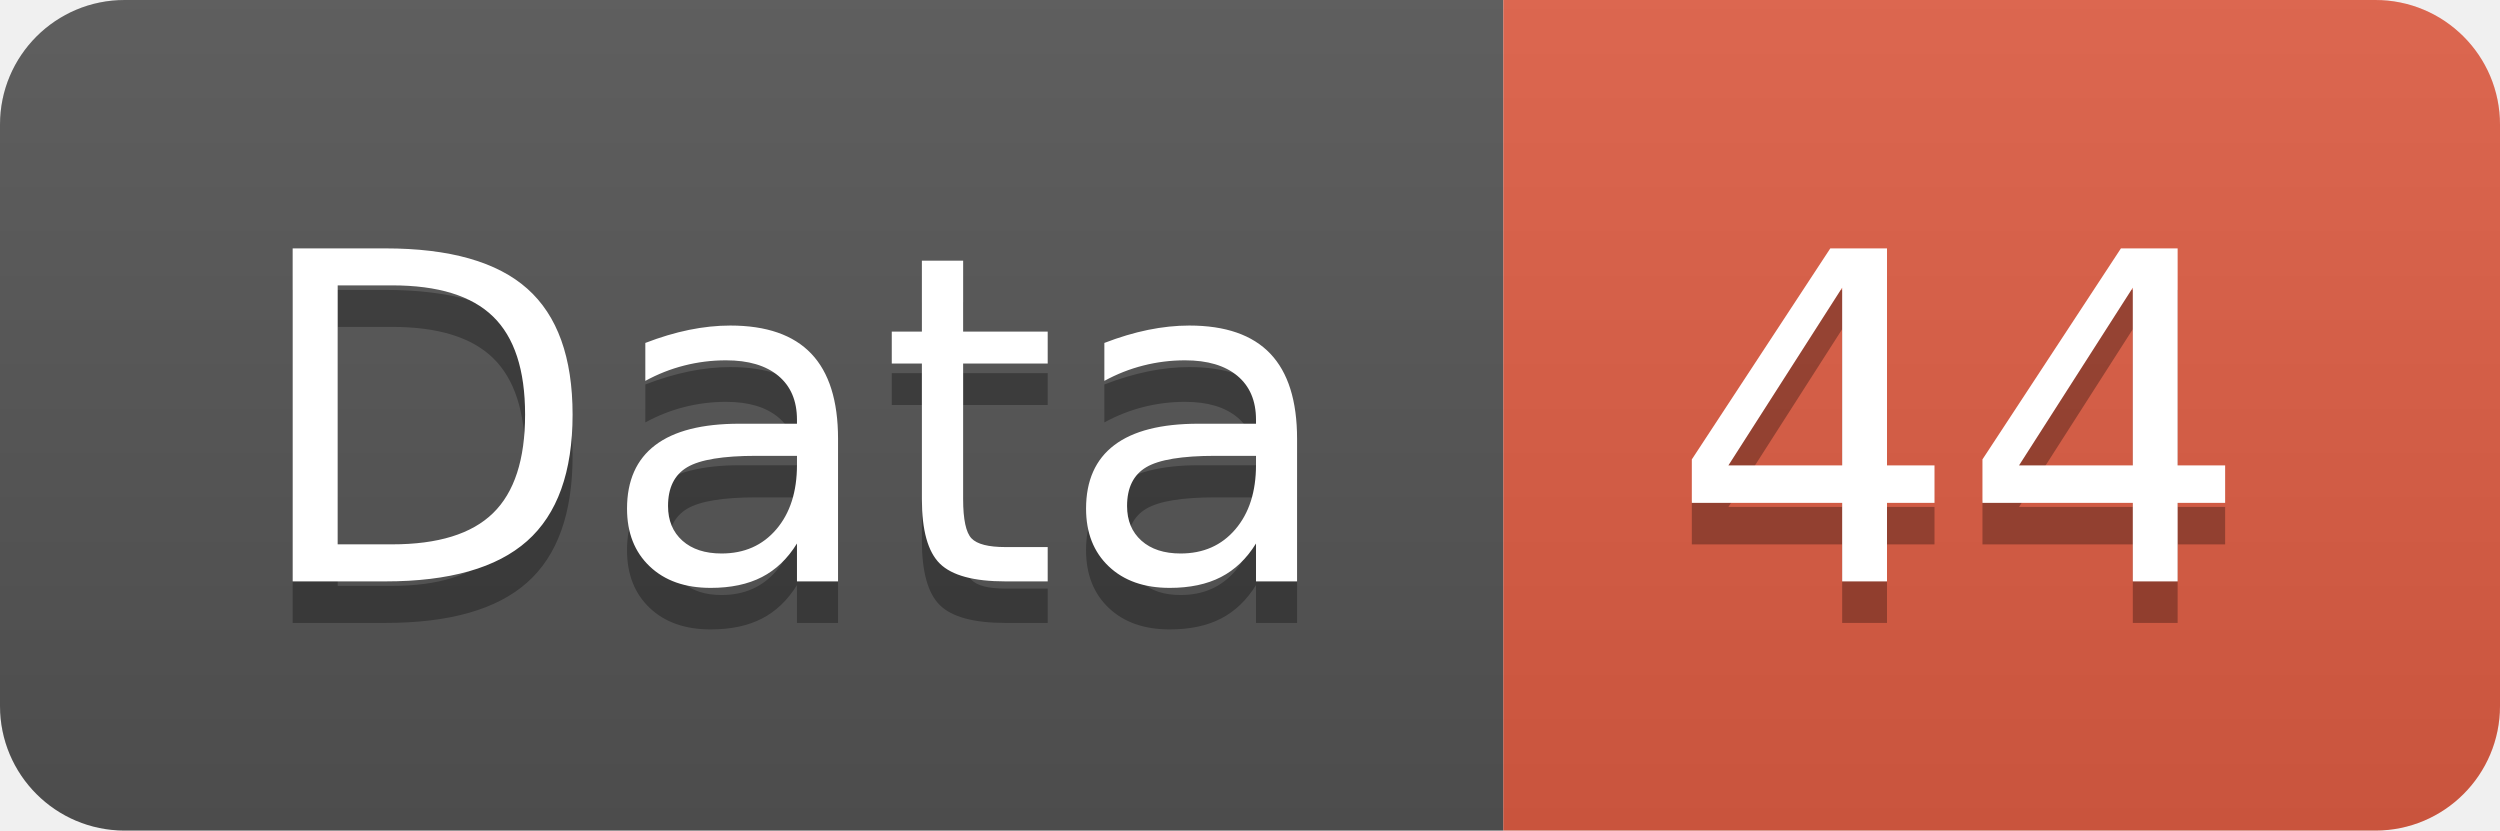
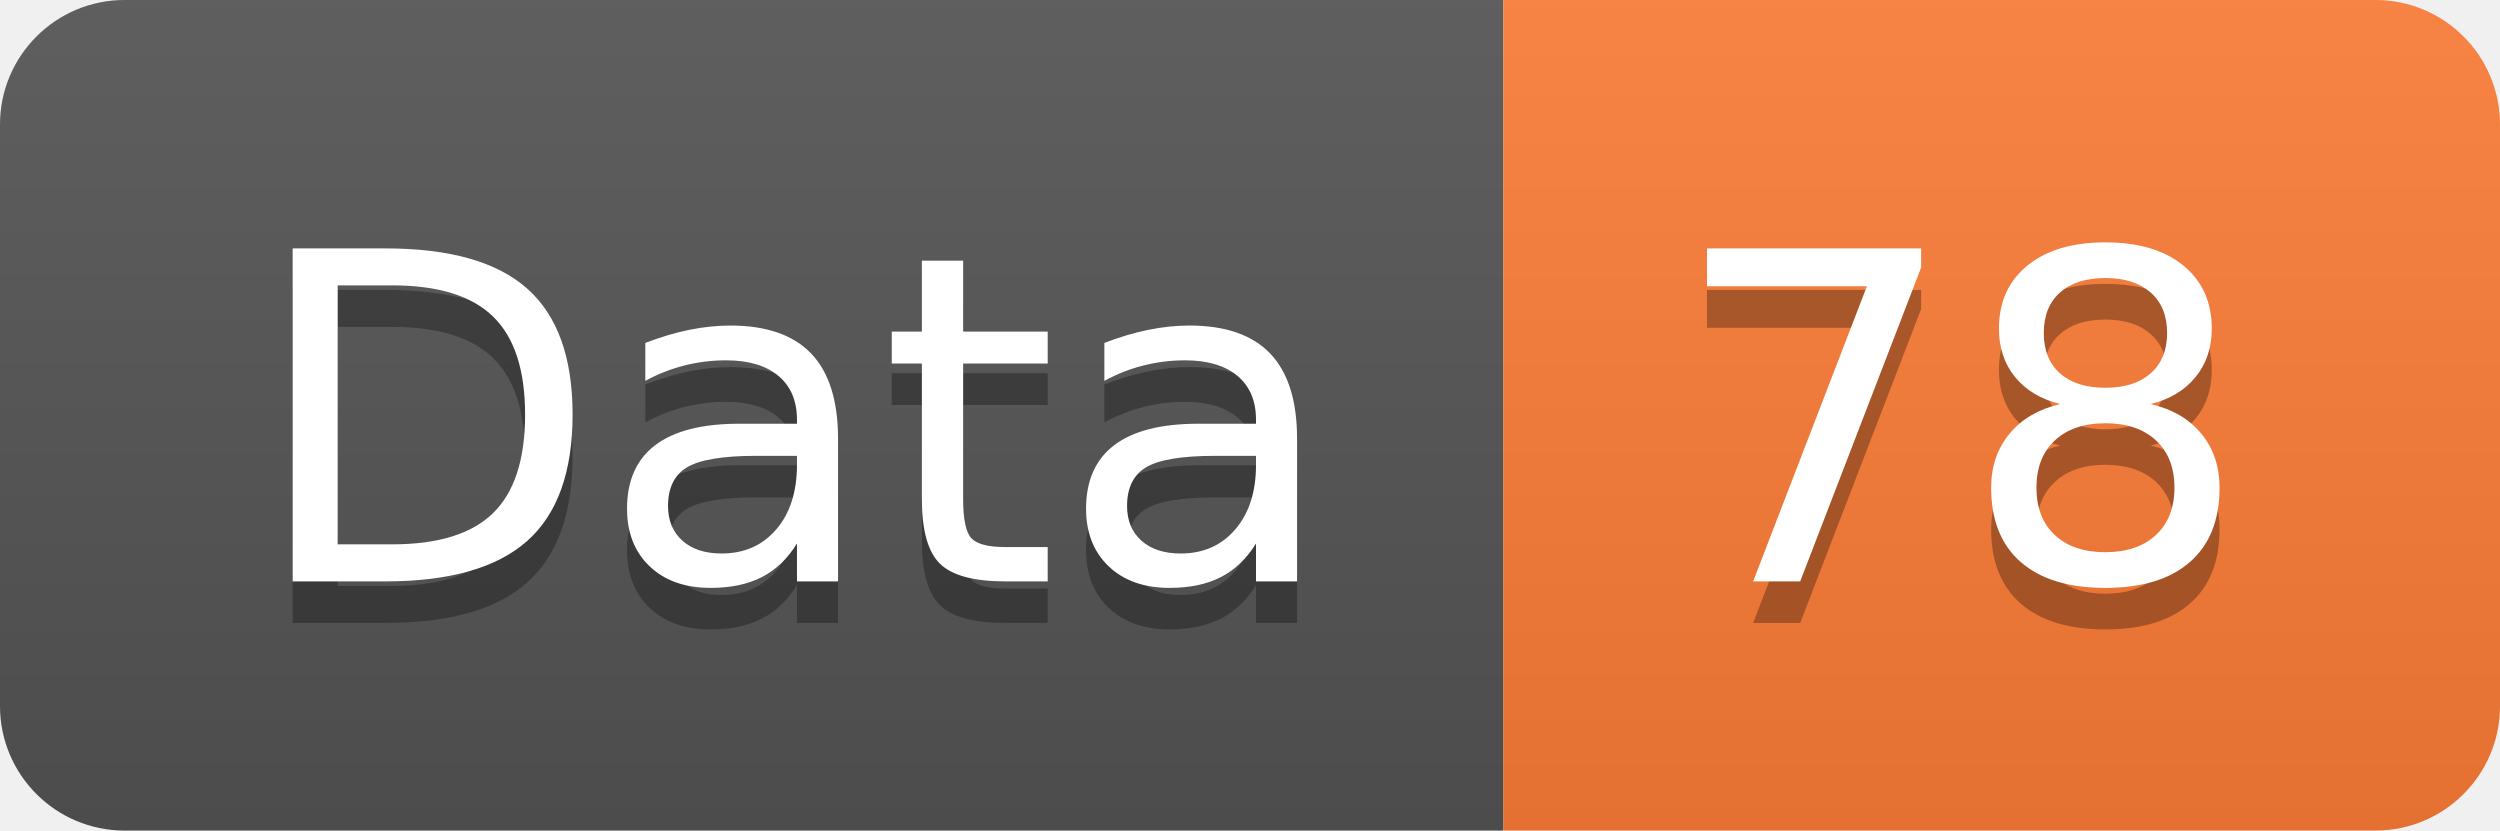
<svg xmlns="http://www.w3.org/2000/svg" width="60.2" height="20">
  <linearGradient id="smooth" x2="0" y2="100%">
    <stop offset="0" stop-color="#bbb" stop-opacity=".1" />
    <stop offset="1" stop-opacity=".1" />
  </linearGradient>
  <clipPath id="round">
    <rect width="60.2" height="20" rx="3" fill="#fff" />
  </clipPath>
  <g clip-path="url(#round)">
    <rect width="36.2" height="20" fill="#555" />
-     <rect x="36.2" width="24.0" height="20" fill="#e05d44" />
+     <rect x="36.2" width="24.0" height="20" fill="#fe7d37" />
    <rect width="60.2" height="20" fill="url(#smooth)" />
  </g>
  <g fill="#fff" text-anchor="middle" font-family="DejaVu Sans,Verdana,Geneva,sans-serif" font-size="110">
    <text x="191.0" y="150" fill="#010101" fill-opacity=".3" transform="scale(0.1)" textLength="262.0" lengthAdjust="spacing">Data</text>
    <text x="191.0" y="140" transform="scale(0.1)" textLength="262.0" lengthAdjust="spacing">Data</text>
-     <text x="472.0" y="150" fill="#010101" fill-opacity=".3" transform="scale(0.1)" textLength="140.0" lengthAdjust="spacing">44</text>
-     <text x="472.0" y="140" transform="scale(0.1)" textLength="140.0" lengthAdjust="spacing">44</text>
+     <text x="472.0" y="150" fill="#010101" fill-opacity=".3" transform="scale(0.1)" textLength="140.0" lengthAdjust="spacing">78</text>
+     <text x="472.0" y="140" transform="scale(0.1)" textLength="140.0" lengthAdjust="spacing">78</text>
  </g>
</svg>
